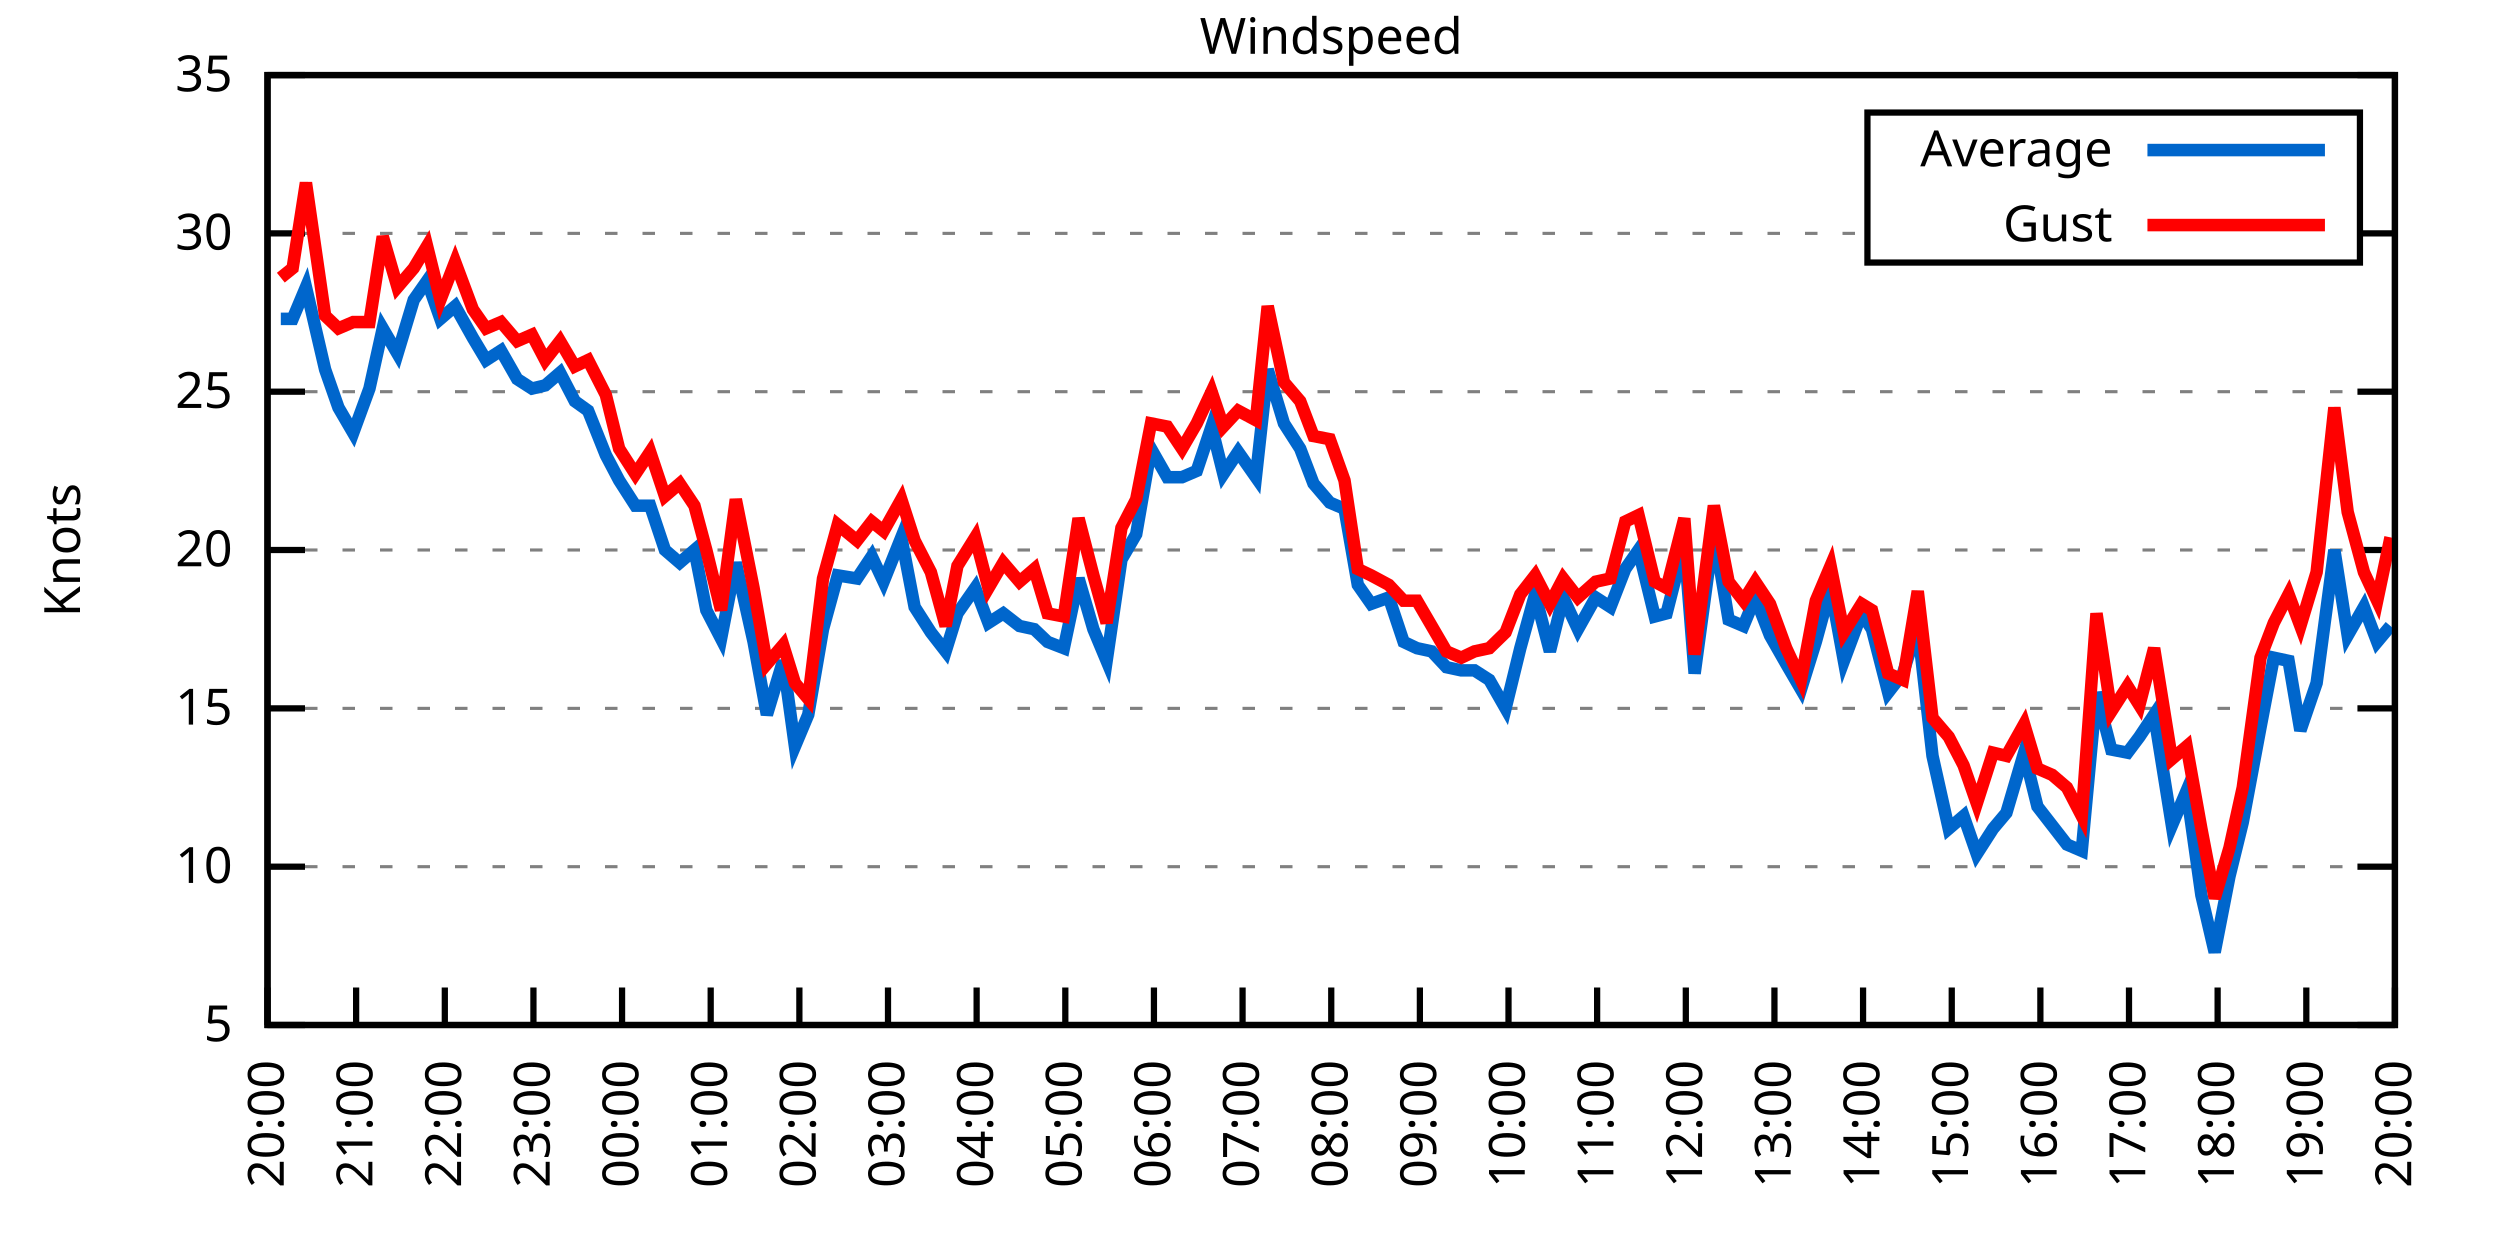
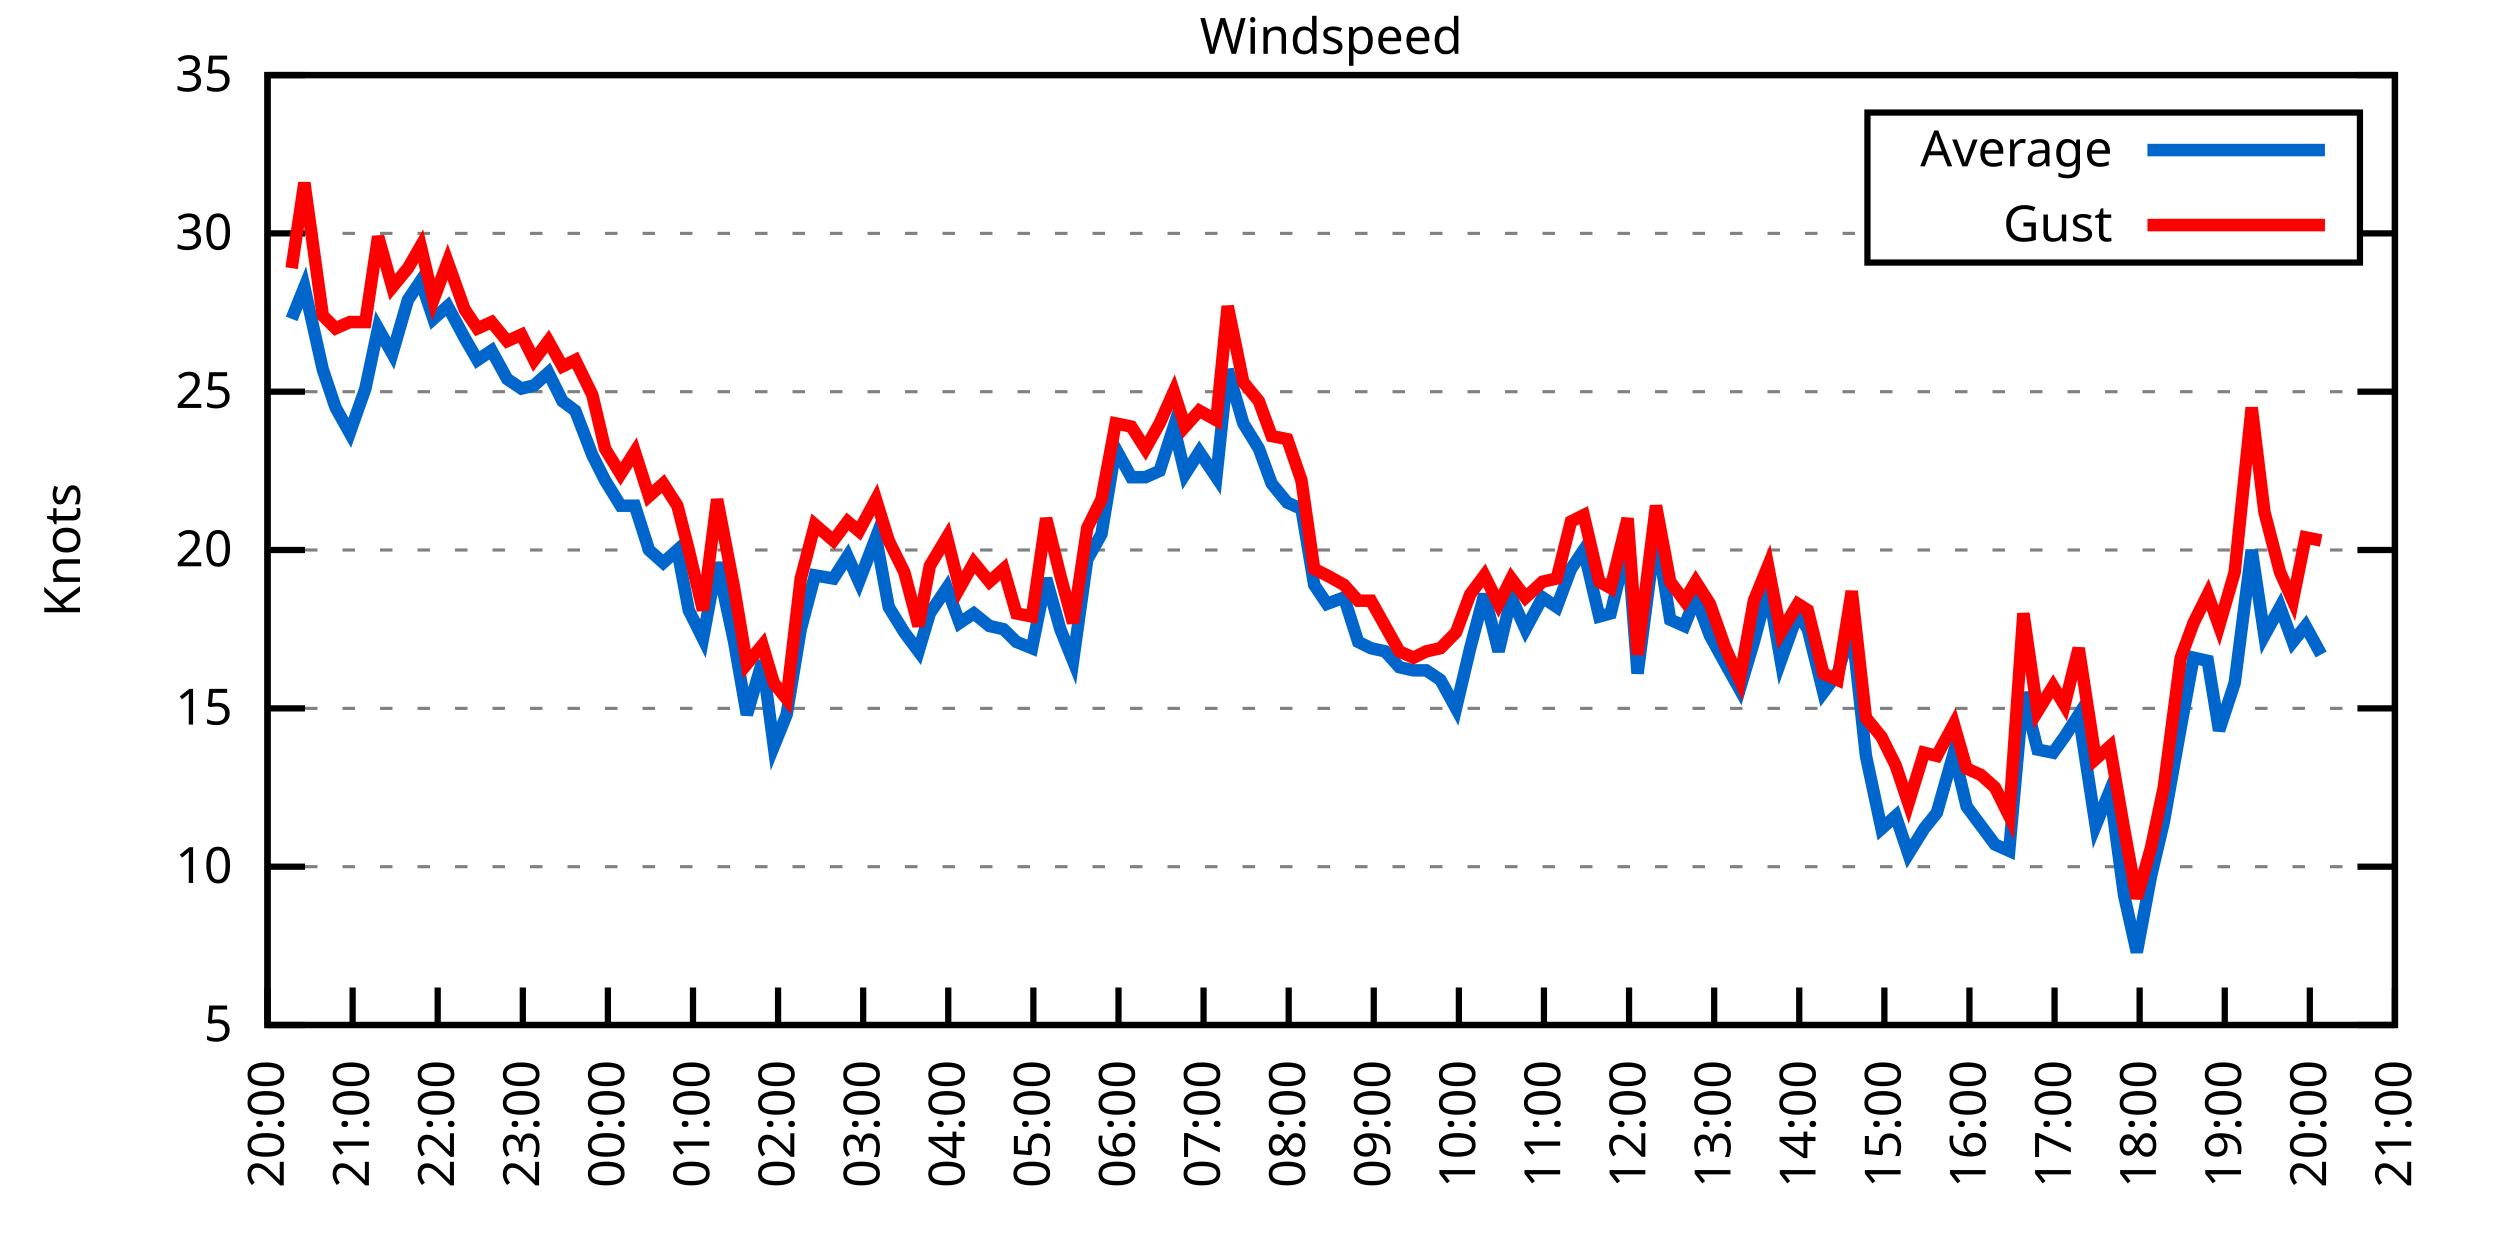
<svg xmlns="http://www.w3.org/2000/svg" xmlns:xlink="http://www.w3.org/1999/xlink" width="400" height="200" viewBox="0 0 400 200">
  <g id="gnuplot_canvas">
    <rect x="0" y="0" width="400" height="200" fill="none" />
    <defs>
      <circle id="gpDot" r="0.5" stroke-width="0.5" stroke="currentColor" />
      <path id="gpPt0" stroke-width="0.333" stroke="currentColor" d="M-1,0 h2 M0,-1 v2" />
      <path id="gpPt1" stroke-width="0.333" stroke="currentColor" d="M-1,-1 L1,1 M1,-1 L-1,1" />
      <path id="gpPt2" stroke-width="0.333" stroke="currentColor" d="M-1,0 L1,0 M0,-1 L0,1 M-1,-1 L1,1 M-1,1 L1,-1" />
      <rect id="gpPt3" stroke-width="0.333" stroke="currentColor" x="-1" y="-1" width="2" height="2" />
      <rect id="gpPt4" stroke-width="0.333" stroke="currentColor" fill="currentColor" x="-1" y="-1" width="2" height="2" />
      <circle id="gpPt5" stroke-width="0.333" stroke="currentColor" cx="0" cy="0" r="1" />
      <use xlink:href="#gpPt5" id="gpPt6" fill="currentColor" stroke="none" />
      <path id="gpPt7" stroke-width="0.333" stroke="currentColor" d="M0,-1.33 L-1.33,0.67 L1.33,0.67 z" />
      <use xlink:href="#gpPt7" id="gpPt8" fill="currentColor" stroke="none" />
      <use xlink:href="#gpPt7" id="gpPt9" stroke="currentColor" transform="rotate(180)" />
      <use xlink:href="#gpPt9" id="gpPt10" fill="currentColor" stroke="none" />
      <use xlink:href="#gpPt3" id="gpPt11" stroke="currentColor" transform="rotate(45)" />
      <use xlink:href="#gpPt11" id="gpPt12" fill="currentColor" stroke="none" />
      <path id="gpPt13" stroke-width="0.333" stroke="currentColor" d="M0,1.330 L1.265,0.411 L0.782,-1.067 L-0.782,-1.076 L-1.265,0.411 z" />
      <use xlink:href="#gpPt13" id="gpPt14" fill="currentColor" stroke="none" />
      <filter id="textbox" filterUnits="objectBoundingBox" x="0" y="0" height="1" width="1">
        <feFlood flood-color="white" flood-opacity="1" result="bgnd" />
        <feComposite in="SourceGraphic" in2="bgnd" operator="atop" />
      </filter>
      <filter id="greybox" filterUnits="objectBoundingBox" x="0" y="0" height="1" width="1">
        <feFlood flood-color="lightgrey" flood-opacity="1" result="grey" />
        <feComposite in="SourceGraphic" in2="grey" operator="atop" />
      </filter>
    </defs>
    <g fill="none" color="white" stroke="currentColor" stroke-width="1.00" stroke-linecap="butt" stroke-linejoin="miter">
</g>
    <g fill="none" color="black" stroke="currentColor" stroke-width="1.00" stroke-linecap="butt" stroke-linejoin="miter">
      <g stroke="none" shape-rendering="crispEdges">
        <polygon fill="rgb(255, 255, 255)" points="42.80,164.00 383.18,164.00 383.18,12.02 42.80,12.02 " />
      </g>
    </g>
    <g fill="none" color="black" stroke="currentColor" stroke-width="1.00" stroke-linecap="butt" stroke-linejoin="miter">
</g>
    <g fill="none" color="black" stroke="black" stroke-width="0.50" stroke-linecap="butt" stroke-linejoin="miter">
</g>
    <g fill="none" color="gray" stroke="currentColor" stroke-width="0.50" stroke-linecap="butt" stroke-linejoin="miter">
      <path stroke="gray" stroke-dasharray="2,4" class="gridline" d="M42.80,164.00 L383.19,164.00  " />
    </g>
    <g fill="none" color="gray" stroke="gray" stroke-width="1.00" stroke-linecap="butt" stroke-linejoin="miter">
</g>
    <g fill="none" color="black" stroke="currentColor" stroke-width="1.00" stroke-linecap="butt" stroke-linejoin="miter">
      <path stroke="black" d="M42.80,164.00 L48.80,164.00 M383.19,164.00 L377.19,164.00  " />
      <g transform="translate(37.20,166.60)" stroke="none" fill="black" font-family="Sans" font-size="8.00" text-anchor="end">
        <text>
          <tspan font-family="Sans"> 5</tspan>
        </text>
      </g>
    </g>
    <g fill="none" color="black" stroke="currentColor" stroke-width="1.00" stroke-linecap="butt" stroke-linejoin="miter">
</g>
    <g fill="none" color="black" stroke="black" stroke-width="0.50" stroke-linecap="butt" stroke-linejoin="miter">
</g>
    <g fill="none" color="gray" stroke="currentColor" stroke-width="0.50" stroke-linecap="butt" stroke-linejoin="miter">
      <path stroke="gray" stroke-dasharray="2,4" class="gridline" d="M42.80,138.67 L383.19,138.67  " />
    </g>
    <g fill="none" color="gray" stroke="gray" stroke-width="1.00" stroke-linecap="butt" stroke-linejoin="miter">
</g>
    <g fill="none" color="black" stroke="currentColor" stroke-width="1.00" stroke-linecap="butt" stroke-linejoin="miter">
      <path stroke="black" d="M42.80,138.67 L48.80,138.67 M383.19,138.67 L377.19,138.67  " />
      <g transform="translate(37.20,141.27)" stroke="none" fill="black" font-family="Sans" font-size="8.00" text-anchor="end">
        <text>
          <tspan font-family="Sans"> 10</tspan>
        </text>
      </g>
    </g>
    <g fill="none" color="black" stroke="currentColor" stroke-width="1.00" stroke-linecap="butt" stroke-linejoin="miter">
</g>
    <g fill="none" color="black" stroke="black" stroke-width="0.50" stroke-linecap="butt" stroke-linejoin="miter">
</g>
    <g fill="none" color="gray" stroke="currentColor" stroke-width="0.50" stroke-linecap="butt" stroke-linejoin="miter">
      <path stroke="gray" stroke-dasharray="2,4" class="gridline" d="M42.80,113.34 L383.19,113.34  " />
    </g>
    <g fill="none" color="gray" stroke="gray" stroke-width="1.00" stroke-linecap="butt" stroke-linejoin="miter">
</g>
    <g fill="none" color="black" stroke="currentColor" stroke-width="1.00" stroke-linecap="butt" stroke-linejoin="miter">
      <path stroke="black" d="M42.80,113.34 L48.80,113.34 M383.19,113.34 L377.19,113.34  " />
      <g transform="translate(37.20,115.94)" stroke="none" fill="black" font-family="Sans" font-size="8.00" text-anchor="end">
        <text>
          <tspan font-family="Sans"> 15</tspan>
        </text>
      </g>
    </g>
    <g fill="none" color="black" stroke="currentColor" stroke-width="1.00" stroke-linecap="butt" stroke-linejoin="miter">
</g>
    <g fill="none" color="black" stroke="black" stroke-width="0.50" stroke-linecap="butt" stroke-linejoin="miter">
</g>
    <g fill="none" color="gray" stroke="currentColor" stroke-width="0.50" stroke-linecap="butt" stroke-linejoin="miter">
      <path stroke="gray" stroke-dasharray="2,4" class="gridline" d="M42.80,88.00 L383.19,88.00  " />
    </g>
    <g fill="none" color="gray" stroke="gray" stroke-width="1.00" stroke-linecap="butt" stroke-linejoin="miter">
</g>
    <g fill="none" color="black" stroke="currentColor" stroke-width="1.00" stroke-linecap="butt" stroke-linejoin="miter">
      <path stroke="black" d="M42.80,88.00 L48.80,88.00 M383.19,88.00 L377.19,88.00  " />
      <g transform="translate(37.20,90.60)" stroke="none" fill="black" font-family="Sans" font-size="8.00" text-anchor="end">
        <text>
          <tspan font-family="Sans"> 20</tspan>
        </text>
      </g>
    </g>
    <g fill="none" color="black" stroke="currentColor" stroke-width="1.00" stroke-linecap="butt" stroke-linejoin="miter">
</g>
    <g fill="none" color="black" stroke="black" stroke-width="0.50" stroke-linecap="butt" stroke-linejoin="miter">
</g>
    <g fill="none" color="gray" stroke="currentColor" stroke-width="0.50" stroke-linecap="butt" stroke-linejoin="miter">
      <path stroke="gray" stroke-dasharray="2,4" class="gridline" d="M42.80,62.67 L383.19,62.67  " />
    </g>
    <g fill="none" color="gray" stroke="gray" stroke-width="1.00" stroke-linecap="butt" stroke-linejoin="miter">
</g>
    <g fill="none" color="black" stroke="currentColor" stroke-width="1.00" stroke-linecap="butt" stroke-linejoin="miter">
      <path stroke="black" d="M42.80,62.67 L48.80,62.67 M383.19,62.67 L377.19,62.67  " />
      <g transform="translate(37.20,65.27)" stroke="none" fill="black" font-family="Sans" font-size="8.00" text-anchor="end">
        <text>
          <tspan font-family="Sans"> 25</tspan>
        </text>
      </g>
    </g>
    <g fill="none" color="black" stroke="currentColor" stroke-width="1.00" stroke-linecap="butt" stroke-linejoin="miter">
</g>
    <g fill="none" color="black" stroke="black" stroke-width="0.50" stroke-linecap="butt" stroke-linejoin="miter">
</g>
    <g fill="none" color="gray" stroke="currentColor" stroke-width="0.50" stroke-linecap="butt" stroke-linejoin="miter">
      <path stroke="gray" stroke-dasharray="2,4" class="gridline" d="M42.80,37.34 L298.79,37.34 M377.59,37.34 L383.19,37.34  " />
    </g>
    <g fill="none" color="gray" stroke="gray" stroke-width="1.00" stroke-linecap="butt" stroke-linejoin="miter">
</g>
    <g fill="none" color="black" stroke="currentColor" stroke-width="1.00" stroke-linecap="butt" stroke-linejoin="miter">
      <path stroke="black" d="M42.80,37.34 L48.80,37.34 M383.19,37.34 L377.19,37.34  " />
      <g transform="translate(37.20,39.94)" stroke="none" fill="black" font-family="Sans" font-size="8.00" text-anchor="end">
        <text>
          <tspan font-family="Sans"> 30</tspan>
        </text>
      </g>
    </g>
    <g fill="none" color="black" stroke="currentColor" stroke-width="1.00" stroke-linecap="butt" stroke-linejoin="miter">
</g>
    <g fill="none" color="black" stroke="black" stroke-width="0.50" stroke-linecap="butt" stroke-linejoin="miter">
</g>
    <g fill="none" color="gray" stroke="currentColor" stroke-width="0.50" stroke-linecap="butt" stroke-linejoin="miter">
      <path stroke="gray" stroke-dasharray="2,4" class="gridline" d="M42.80,12.01 L383.19,12.01  " />
    </g>
    <g fill="none" color="gray" stroke="gray" stroke-width="1.00" stroke-linecap="butt" stroke-linejoin="miter">
</g>
    <g fill="none" color="black" stroke="currentColor" stroke-width="1.00" stroke-linecap="butt" stroke-linejoin="miter">
      <path stroke="black" d="M42.80,12.01 L48.80,12.01 M383.19,12.01 L377.19,12.01  " />
      <g transform="translate(37.20,14.61)" stroke="none" fill="black" font-family="Sans" font-size="8.00" text-anchor="end">
        <text>
          <tspan font-family="Sans"> 35</tspan>
        </text>
      </g>
    </g>
    <g fill="none" color="black" stroke="currentColor" stroke-width="1.00" stroke-linecap="butt" stroke-linejoin="miter">
      <path stroke="black" d="M42.80,164.00 L42.80,158.00  " />
      <g transform="translate(45.40,169.60) rotate(270.00)" stroke="none" fill="black" font-family="Sans" font-size="8.00" text-anchor="end">
        <text>
          <tspan font-family="Sans">20:00</tspan>
        </text>
      </g>
    </g>
    <g fill="none" color="black" stroke="currentColor" stroke-width="1.00" stroke-linecap="butt" stroke-linejoin="miter">
-       <path stroke="black" d="M56.98,164.00 L56.98,158.00  " />
-       <g transform="translate(59.58,169.60) rotate(270.00)" stroke="none" fill="black" font-family="Sans" font-size="8.00" text-anchor="end">
+       <path stroke="black" d="M56.42,164.00 L56.42,158.00  " />
+       <g transform="translate(59.02,169.60) rotate(270.00)" stroke="none" fill="black" font-family="Sans" font-size="8.00" text-anchor="end">
        <text>
          <tspan font-family="Sans">21:00</tspan>
        </text>
      </g>
    </g>
    <g fill="none" color="black" stroke="currentColor" stroke-width="1.00" stroke-linecap="butt" stroke-linejoin="miter">
-       <path stroke="black" d="M71.17,164.00 L71.17,158.00  " />
-       <g transform="translate(73.77,169.60) rotate(270.00)" stroke="none" fill="black" font-family="Sans" font-size="8.00" text-anchor="end">
+       <path stroke="black" d="M70.03,164.00 L70.03,158.00  " />
+       <g transform="translate(72.63,169.60) rotate(270.00)" stroke="none" fill="black" font-family="Sans" font-size="8.00" text-anchor="end">
        <text>
          <tspan font-family="Sans">22:00</tspan>
        </text>
      </g>
    </g>
    <g fill="none" color="black" stroke="currentColor" stroke-width="1.00" stroke-linecap="butt" stroke-linejoin="miter">
-       <path stroke="black" d="M85.35,164.00 L85.35,158.00  " />
-       <g transform="translate(87.95,169.60) rotate(270.00)" stroke="none" fill="black" font-family="Sans" font-size="8.00" text-anchor="end">
+       <path stroke="black" d="M83.65,164.00 L83.65,158.00  " />
+       <g transform="translate(86.25,169.60) rotate(270.00)" stroke="none" fill="black" font-family="Sans" font-size="8.00" text-anchor="end">
        <text>
          <tspan font-family="Sans">23:00</tspan>
        </text>
      </g>
    </g>
    <g fill="none" color="black" stroke="currentColor" stroke-width="1.00" stroke-linecap="butt" stroke-linejoin="miter">
-       <path stroke="black" d="M99.53,164.00 L99.53,158.00  " />
-       <g transform="translate(102.13,169.60) rotate(270.00)" stroke="none" fill="black" font-family="Sans" font-size="8.00" text-anchor="end">
+       <path stroke="black" d="M97.26,164.00 L97.26,158.00  " />
+       <g transform="translate(99.86,169.60) rotate(270.00)" stroke="none" fill="black" font-family="Sans" font-size="8.00" text-anchor="end">
        <text>
          <tspan font-family="Sans">00:00</tspan>
        </text>
      </g>
    </g>
    <g fill="none" color="black" stroke="currentColor" stroke-width="1.00" stroke-linecap="butt" stroke-linejoin="miter">
-       <path stroke="black" d="M113.71,164.00 L113.71,158.00  " />
-       <g transform="translate(116.31,169.60) rotate(270.00)" stroke="none" fill="black" font-family="Sans" font-size="8.00" text-anchor="end">
+       <path stroke="black" d="M110.88,164.00 L110.88,158.00  " />
+       <g transform="translate(113.48,169.60) rotate(270.00)" stroke="none" fill="black" font-family="Sans" font-size="8.00" text-anchor="end">
        <text>
          <tspan font-family="Sans">01:00</tspan>
        </text>
      </g>
    </g>
    <g fill="none" color="black" stroke="currentColor" stroke-width="1.00" stroke-linecap="butt" stroke-linejoin="miter">
-       <path stroke="black" d="M127.90,164.00 L127.90,158.00  " />
-       <g transform="translate(130.50,169.60) rotate(270.00)" stroke="none" fill="black" font-family="Sans" font-size="8.00" text-anchor="end">
+       <path stroke="black" d="M124.49,164.00 L124.49,158.00  " />
+       <g transform="translate(127.09,169.60) rotate(270.00)" stroke="none" fill="black" font-family="Sans" font-size="8.00" text-anchor="end">
        <text>
          <tspan font-family="Sans">02:00</tspan>
        </text>
      </g>
    </g>
    <g fill="none" color="black" stroke="currentColor" stroke-width="1.00" stroke-linecap="butt" stroke-linejoin="miter">
-       <path stroke="black" d="M142.08,164.00 L142.08,158.00  " />
-       <g transform="translate(144.68,169.60) rotate(270.00)" stroke="none" fill="black" font-family="Sans" font-size="8.00" text-anchor="end">
+       <path stroke="black" d="M138.11,164.00 L138.11,158.00  " />
+       <g transform="translate(140.71,169.60) rotate(270.00)" stroke="none" fill="black" font-family="Sans" font-size="8.00" text-anchor="end">
        <text>
          <tspan font-family="Sans">03:00</tspan>
        </text>
      </g>
    </g>
    <g fill="none" color="black" stroke="currentColor" stroke-width="1.00" stroke-linecap="butt" stroke-linejoin="miter">
-       <path stroke="black" d="M156.26,164.00 L156.26,158.00  " />
-       <g transform="translate(158.86,169.60) rotate(270.00)" stroke="none" fill="black" font-family="Sans" font-size="8.00" text-anchor="end">
+       <path stroke="black" d="M151.72,164.00 L151.72,158.00  " />
+       <g transform="translate(154.32,169.60) rotate(270.00)" stroke="none" fill="black" font-family="Sans" font-size="8.00" text-anchor="end">
        <text>
          <tspan font-family="Sans">04:00</tspan>
        </text>
      </g>
    </g>
    <g fill="none" color="black" stroke="currentColor" stroke-width="1.00" stroke-linecap="butt" stroke-linejoin="miter">
-       <path stroke="black" d="M170.45,164.00 L170.45,158.00  " />
-       <g transform="translate(173.05,169.60) rotate(270.00)" stroke="none" fill="black" font-family="Sans" font-size="8.00" text-anchor="end">
+       <path stroke="black" d="M165.34,164.00 L165.34,158.00  " />
+       <g transform="translate(167.94,169.60) rotate(270.00)" stroke="none" fill="black" font-family="Sans" font-size="8.00" text-anchor="end">
        <text>
          <tspan font-family="Sans">05:00</tspan>
        </text>
      </g>
    </g>
    <g fill="none" color="black" stroke="currentColor" stroke-width="1.00" stroke-linecap="butt" stroke-linejoin="miter">
-       <path stroke="black" d="M184.63,164.00 L184.63,158.00  " />
-       <g transform="translate(187.23,169.60) rotate(270.00)" stroke="none" fill="black" font-family="Sans" font-size="8.00" text-anchor="end">
+       <path stroke="black" d="M178.96,164.00 L178.96,158.00  " />
+       <g transform="translate(181.56,169.60) rotate(270.00)" stroke="none" fill="black" font-family="Sans" font-size="8.00" text-anchor="end">
        <text>
          <tspan font-family="Sans">06:00</tspan>
        </text>
      </g>
    </g>
    <g fill="none" color="black" stroke="currentColor" stroke-width="1.00" stroke-linecap="butt" stroke-linejoin="miter">
-       <path stroke="black" d="M198.81,164.00 L198.81,158.00  " />
-       <g transform="translate(201.41,169.60) rotate(270.00)" stroke="none" fill="black" font-family="Sans" font-size="8.00" text-anchor="end">
+       <path stroke="black" d="M192.57,164.00 L192.57,158.00  " />
+       <g transform="translate(195.17,169.60) rotate(270.00)" stroke="none" fill="black" font-family="Sans" font-size="8.00" text-anchor="end">
        <text>
          <tspan font-family="Sans">07:00</tspan>
        </text>
      </g>
    </g>
    <g fill="none" color="black" stroke="currentColor" stroke-width="1.00" stroke-linecap="butt" stroke-linejoin="miter">
-       <path stroke="black" d="M213.00,164.00 L213.00,158.00  " />
-       <g transform="translate(215.60,169.60) rotate(270.00)" stroke="none" fill="black" font-family="Sans" font-size="8.00" text-anchor="end">
+       <path stroke="black" d="M206.19,164.00 L206.19,158.00  " />
+       <g transform="translate(208.79,169.60) rotate(270.00)" stroke="none" fill="black" font-family="Sans" font-size="8.00" text-anchor="end">
        <text>
          <tspan font-family="Sans">08:00</tspan>
        </text>
      </g>
    </g>
    <g fill="none" color="black" stroke="currentColor" stroke-width="1.00" stroke-linecap="butt" stroke-linejoin="miter">
-       <path stroke="black" d="M227.18,164.00 L227.18,158.00  " />
-       <g transform="translate(229.78,169.60) rotate(270.00)" stroke="none" fill="black" font-family="Sans" font-size="8.00" text-anchor="end">
+       <path stroke="black" d="M219.80,164.00 L219.80,158.00  " />
+       <g transform="translate(222.40,169.60) rotate(270.00)" stroke="none" fill="black" font-family="Sans" font-size="8.00" text-anchor="end">
        <text>
          <tspan font-family="Sans">09:00</tspan>
        </text>
      </g>
    </g>
    <g fill="none" color="black" stroke="currentColor" stroke-width="1.00" stroke-linecap="butt" stroke-linejoin="miter">
-       <path stroke="black" d="M241.36,164.00 L241.36,158.00  " />
-       <g transform="translate(243.96,169.60) rotate(270.00)" stroke="none" fill="black" font-family="Sans" font-size="8.00" text-anchor="end">
+       <path stroke="black" d="M233.42,164.00 L233.42,158.00  " />
+       <g transform="translate(236.02,169.60) rotate(270.00)" stroke="none" fill="black" font-family="Sans" font-size="8.00" text-anchor="end">
        <text>
          <tspan font-family="Sans">10:00</tspan>
        </text>
      </g>
    </g>
    <g fill="none" color="black" stroke="currentColor" stroke-width="1.00" stroke-linecap="butt" stroke-linejoin="miter">
-       <path stroke="black" d="M255.54,164.00 L255.54,158.00  " />
-       <g transform="translate(258.14,169.60) rotate(270.00)" stroke="none" fill="black" font-family="Sans" font-size="8.00" text-anchor="end">
+       <path stroke="black" d="M247.03,164.00 L247.03,158.00  " />
+       <g transform="translate(249.63,169.60) rotate(270.00)" stroke="none" fill="black" font-family="Sans" font-size="8.00" text-anchor="end">
        <text>
          <tspan font-family="Sans">11:00</tspan>
        </text>
      </g>
    </g>
    <g fill="none" color="black" stroke="currentColor" stroke-width="1.00" stroke-linecap="butt" stroke-linejoin="miter">
-       <path stroke="black" d="M269.73,164.00 L269.73,158.00  " />
-       <g transform="translate(272.33,169.60) rotate(270.00)" stroke="none" fill="black" font-family="Sans" font-size="8.00" text-anchor="end">
+       <path stroke="black" d="M260.65,164.00 L260.65,158.00  " />
+       <g transform="translate(263.25,169.60) rotate(270.00)" stroke="none" fill="black" font-family="Sans" font-size="8.00" text-anchor="end">
        <text>
          <tspan font-family="Sans">12:00</tspan>
        </text>
      </g>
    </g>
    <g fill="none" color="black" stroke="currentColor" stroke-width="1.00" stroke-linecap="butt" stroke-linejoin="miter">
-       <path stroke="black" d="M283.91,164.00 L283.91,158.00  " />
-       <g transform="translate(286.51,169.60) rotate(270.00)" stroke="none" fill="black" font-family="Sans" font-size="8.00" text-anchor="end">
+       <path stroke="black" d="M274.27,164.00 L274.27,158.00  " />
+       <g transform="translate(276.87,169.60) rotate(270.00)" stroke="none" fill="black" font-family="Sans" font-size="8.00" text-anchor="end">
        <text>
          <tspan font-family="Sans">13:00</tspan>
        </text>
      </g>
    </g>
    <g fill="none" color="black" stroke="currentColor" stroke-width="1.00" stroke-linecap="butt" stroke-linejoin="miter">
-       <path stroke="black" d="M298.09,164.00 L298.09,158.00  " />
-       <g transform="translate(300.69,169.60) rotate(270.00)" stroke="none" fill="black" font-family="Sans" font-size="8.00" text-anchor="end">
+       <path stroke="black" d="M287.88,164.00 L287.88,158.00  " />
+       <g transform="translate(290.48,169.60) rotate(270.00)" stroke="none" fill="black" font-family="Sans" font-size="8.00" text-anchor="end">
        <text>
          <tspan font-family="Sans">14:00</tspan>
        </text>
      </g>
    </g>
    <g fill="none" color="black" stroke="currentColor" stroke-width="1.00" stroke-linecap="butt" stroke-linejoin="miter">
-       <path stroke="black" d="M312.28,164.00 L312.28,158.00  " />
-       <g transform="translate(314.88,169.60) rotate(270.00)" stroke="none" fill="black" font-family="Sans" font-size="8.00" text-anchor="end">
+       <path stroke="black" d="M301.50,164.00 L301.50,158.00  " />
+       <g transform="translate(304.10,169.60) rotate(270.00)" stroke="none" fill="black" font-family="Sans" font-size="8.00" text-anchor="end">
        <text>
          <tspan font-family="Sans">15:00</tspan>
        </text>
      </g>
    </g>
    <g fill="none" color="black" stroke="currentColor" stroke-width="1.00" stroke-linecap="butt" stroke-linejoin="miter">
-       <path stroke="black" d="M326.46,164.00 L326.46,158.00  " />
-       <g transform="translate(329.06,169.60) rotate(270.00)" stroke="none" fill="black" font-family="Sans" font-size="8.00" text-anchor="end">
+       <path stroke="black" d="M315.11,164.00 L315.11,158.00  " />
+       <g transform="translate(317.71,169.60) rotate(270.00)" stroke="none" fill="black" font-family="Sans" font-size="8.00" text-anchor="end">
        <text>
          <tspan font-family="Sans">16:00</tspan>
        </text>
      </g>
    </g>
    <g fill="none" color="black" stroke="currentColor" stroke-width="1.00" stroke-linecap="butt" stroke-linejoin="miter">
-       <path stroke="black" d="M340.64,164.00 L340.64,158.00  " />
-       <g transform="translate(343.24,169.60) rotate(270.00)" stroke="none" fill="black" font-family="Sans" font-size="8.00" text-anchor="end">
+       <path stroke="black" d="M328.73,164.00 L328.73,158.00  " />
+       <g transform="translate(331.33,169.60) rotate(270.00)" stroke="none" fill="black" font-family="Sans" font-size="8.00" text-anchor="end">
        <text>
          <tspan font-family="Sans">17:00</tspan>
        </text>
      </g>
    </g>
    <g fill="none" color="black" stroke="currentColor" stroke-width="1.00" stroke-linecap="butt" stroke-linejoin="miter">
-       <path stroke="black" d="M354.82,164.00 L354.82,158.00  " />
-       <g transform="translate(357.42,169.60) rotate(270.00)" stroke="none" fill="black" font-family="Sans" font-size="8.00" text-anchor="end">
+       <path stroke="black" d="M342.34,164.00 L342.34,158.00  " />
+       <g transform="translate(344.94,169.60) rotate(270.00)" stroke="none" fill="black" font-family="Sans" font-size="8.00" text-anchor="end">
        <text>
          <tspan font-family="Sans">18:00</tspan>
        </text>
      </g>
    </g>
    <g fill="none" color="black" stroke="currentColor" stroke-width="1.00" stroke-linecap="butt" stroke-linejoin="miter">
-       <path stroke="black" d="M369.01,164.00 L369.01,158.00  " />
-       <g transform="translate(371.61,169.60) rotate(270.00)" stroke="none" fill="black" font-family="Sans" font-size="8.00" text-anchor="end">
+       <path stroke="black" d="M355.96,164.00 L355.96,158.00  " />
+       <g transform="translate(358.56,169.60) rotate(270.00)" stroke="none" fill="black" font-family="Sans" font-size="8.00" text-anchor="end">
        <text>
          <tspan font-family="Sans">19:00</tspan>
+         </text>
+       </g>
+     </g>
+     <g fill="none" color="black" stroke="currentColor" stroke-width="1.00" stroke-linecap="butt" stroke-linejoin="miter">
+       <path stroke="black" d="M369.57,164.00 L369.57,158.00  " />
+       <g transform="translate(372.17,169.60) rotate(270.00)" stroke="none" fill="black" font-family="Sans" font-size="8.00" text-anchor="end">
+         <text>
+           <tspan font-family="Sans">20:00</tspan>
        </text>
      </g>
    </g>
    <g fill="none" color="black" stroke="currentColor" stroke-width="1.00" stroke-linecap="butt" stroke-linejoin="miter">
      <path stroke="black" d="M383.19,164.00 L383.19,158.00  " />
      <g transform="translate(385.79,169.60) rotate(270.00)" stroke="none" fill="black" font-family="Sans" font-size="8.00" text-anchor="end">
        <text>
-           <tspan font-family="Sans">20:00</tspan>
+           <tspan font-family="Sans">21:00</tspan>
        </text>
      </g>
    </g>
    <g fill="none" color="black" stroke="currentColor" stroke-width="1.00" stroke-linecap="butt" stroke-linejoin="miter">
</g>
    <g fill="none" color="black" stroke="currentColor" stroke-width="1.00" stroke-linecap="butt" stroke-linejoin="miter">
      <path stroke="black" d="M42.80,12.01 L42.80,164.00 L383.19,164.00 L383.19,12.01 L42.80,12.01 Z  " />
    </g>
    <g fill="none" color="black" stroke="currentColor" stroke-width="1.00" stroke-linecap="butt" stroke-linejoin="miter">
</g>
    <g fill="none" color="black" stroke="currentColor" stroke-width="1.00" stroke-linecap="butt" stroke-linejoin="miter">
      <path stroke="black" d="M298.79,42.01 L298.79,18.01 L377.59,18.01 L377.59,42.01 L298.79,42.01 Z  " />
    </g>
    <g id="Windspeed_plot_1">
      <g fill="none" color="white" stroke="black" stroke-width="2.00" stroke-linecap="butt" stroke-linejoin="miter">
</g>
      <g fill="none" color="black" stroke="currentColor" stroke-width="2.00" stroke-linecap="butt" stroke-linejoin="miter">
        <g transform="translate(337.99,26.61)" stroke="none" fill="black" font-family="Sans" font-size="8.00" text-anchor="end">
          <text>
            <tspan font-family="Sans">Average</tspan>
          </text>
        </g>
      </g>
      <g fill="none" color="black" stroke="currentColor" stroke-width="2.00" stroke-linecap="butt" stroke-linejoin="miter">
-         <path stroke="rgb(  0, 102, 204)" d="M343.59,24.01 L371.99,24.01 M44.93,51.02 L46.82,51.02 L48.95,45.95 L52.02,59.13 L54.15,65.21 L56.51,69.26   L59.11,62.17 L61.24,52.54 L63.60,56.59 L66.20,47.98 L68.33,44.94 L70.46,51.02 L72.82,48.99 L75.66,54.06   L77.78,57.61 L80.15,56.09 L82.75,60.65 L85.11,62.17 L87.24,61.66 L89.60,59.63 L91.97,64.19 L94.09,65.71   L96.93,72.81 L99.06,76.86 L101.66,80.91 L104.02,80.91 L106.39,88.00 L108.75,90.03 L111.11,88.00 L113.01,97.63   L115.37,102.19 L117.73,90.03 L120.57,102.70 L122.70,114.35 L125.30,105.74 L127.19,119.42 L129.32,114.35 L131.68,100.67   L134.04,92.06 L137.12,92.56 L139.48,89.02 L141.37,93.07 L144.21,85.98 L146.34,97.12 L148.94,101.18 L151.30,104.22   L153.19,98.14 L156.03,94.08 L158.15,99.66 L160.52,98.14 L163.12,100.16 L165.48,100.67 L167.61,102.70 L170.21,103.71   L172.57,92.56 L174.94,100.67 L177.06,105.74 L179.43,89.52 L181.79,85.47 L184.16,71.79 L186.76,76.35 L189.12,76.35   L191.48,75.34 L193.85,68.25 L195.74,75.85 L198.10,72.30 L200.94,76.35 L202.83,59.13 L205.43,67.74 L208.03,71.79   L210.16,77.37 L212.76,80.41 L215.12,81.42 L217.25,93.58 L219.38,96.62 L222.21,95.60 L224.58,102.70 L226.71,103.71   L229.07,104.22 L231.43,106.75 L233.80,107.26 L235.92,107.26 L238.29,108.78 L240.89,113.34 L243.25,103.71 L245.62,95.10   L247.98,104.22 L250.11,95.60 L252.47,100.67 L255.31,95.60 L257.67,97.12 L260.04,91.04 L262.16,88.00 L264.76,98.64   L266.65,98.14 L269.49,86.99 L271.14,107.76 L274.22,84.97 L276.58,99.15 L278.95,100.16 L280.84,95.60 L283.20,101.68   L285.80,106.24 L288.16,110.30 L290.53,102.70 L292.89,94.08 L295.02,105.74 L297.86,98.14 L299.51,100.67 L302.11,110.80   L304.47,107.76 L306.84,100.16 L309.20,120.94 L311.80,132.59 L314.17,130.56 L316.29,136.64 L318.89,132.59 L321.02,130.06   L323.86,120.43 L325.99,129.04 L328.35,132.08 L330.71,135.12 L333.08,136.14 L335.44,110.80 L337.80,119.92 L340.40,120.43   L342.30,117.90 L344.66,114.35 L347.50,132.08 L349.86,126.51 L352.22,143.23 L354.35,152.35 L356.72,140.19 L358.84,131.58   L361.68,116.38 L363.81,105.23 L366.17,105.74 L368.06,116.88 L370.66,109.28 L373.50,88.00 L375.63,101.68 L378.23,97.12   L380.35,102.70 L382.48,100.16  " />
+         <path stroke="rgb(  0, 102, 204)" d="M343.59,24.01 L371.99,24.01 M46.66,51.02 L48.70,45.95 L51.65,59.13 L53.69,65.21 L55.96,69.26 L58.46,62.17   L60.50,52.54 L62.77,56.59 L65.27,47.98 L67.31,44.94 L69.35,51.02 L71.62,48.99 L74.34,54.06 L76.39,57.61   L78.65,56.09 L81.15,60.65 L83.42,62.17 L85.46,61.66 L87.73,59.63 L90.00,64.19 L92.04,65.71 L94.77,72.81   L96.81,76.86 L99.30,80.91 L101.57,80.91 L103.84,88.00 L106.11,90.03 L108.38,88.00 L110.20,97.63 L112.47,102.19   L114.74,90.03 L117.46,102.70 L119.50,114.35 L122.00,105.74 L123.81,119.42 L125.86,114.35 L128.12,100.67 L130.39,92.06   L133.34,92.56 L135.61,89.02 L137.43,93.07 L140.15,85.98 L142.19,97.12 L144.69,101.18 L146.96,104.22 L148.77,98.14   L151.50,94.08 L153.54,99.66 L155.81,98.14 L158.31,100.16 L160.57,100.67 L162.62,102.70 L165.11,103.71 L167.38,92.56   L169.65,100.67 L171.69,105.74 L173.96,89.52 L176.23,85.47 L178.50,71.79 L181.00,76.35 L183.27,76.35 L185.54,75.34   L187.81,68.25 L189.62,75.85 L191.89,72.30 L194.61,76.35 L196.43,59.13 L198.93,67.74 L201.42,71.79 L203.46,77.37   L205.96,80.41 L208.23,81.42 L210.27,93.58 L212.31,96.62 L215.04,95.60 L217.31,102.70 L219.35,103.71 L221.62,104.22   L223.89,106.75 L226.16,107.26 L228.20,107.26 L230.47,108.78 L232.96,113.34 L235.23,103.71 L237.50,95.10 L239.77,104.22   L241.81,95.60 L244.08,100.67 L246.81,95.60 L249.08,97.12 L251.35,91.04 L253.39,88.00 L255.88,98.64 L257.70,98.14   L260.42,86.99 L262.01,107.76 L264.96,84.97 L267.23,99.15 L269.50,100.16 L271.32,95.60 L273.58,101.68 L276.08,106.24   L278.35,110.30 L280.62,102.70 L282.89,94.08 L284.93,105.74 L287.65,98.14 L289.24,100.67 L291.74,110.80 L294.01,107.76   L296.28,100.16 L298.55,120.94 L301.04,132.59 L303.31,130.56 L305.35,136.64 L307.85,132.59 L309.89,130.06 L312.62,120.43   L314.66,129.04 L316.93,132.08 L319.20,135.12 L321.47,136.14 L323.74,110.80 L326.00,119.92 L328.50,120.43 L330.32,117.90   L332.59,114.35 L335.31,132.08 L337.58,126.51 L339.85,143.23 L341.89,152.35 L344.16,140.19 L346.20,131.58 L348.92,116.38   L350.97,105.23 L353.24,105.74 L355.05,116.88 L357.55,109.28 L360.27,88.00 L362.31,101.68 L364.81,97.12 L366.85,102.70   L368.89,100.16 L371.39,104.72  " />
      </g>
    </g>
    <g id="Windspeed_plot_2">
      <g fill="none" color="black" stroke="currentColor" stroke-width="2.00" stroke-linecap="butt" stroke-linejoin="miter">
        <g transform="translate(337.99,38.61)" stroke="none" fill="black" font-family="Sans" font-size="8.00" text-anchor="end">
          <text>
            <tspan font-family="Sans">Gust</tspan>
          </text>
        </g>
      </g>
      <g fill="none" color="black" stroke="currentColor" stroke-width="2.00" stroke-linecap="butt" stroke-linejoin="miter">
-         <path stroke="rgb(255,   0,   0)" d="M343.59,36.01 L371.99,36.01 M44.93,44.43 L46.82,42.91 L48.95,29.24 L52.02,50.51 L54.15,52.54 L56.51,51.53   L59.11,51.53 L61.24,37.85 L63.60,45.95 L66.20,42.91 L68.33,39.37 L70.46,47.98 L72.82,41.90 L75.66,49.50   L77.78,52.54 L80.15,51.53 L82.75,54.57 L85.11,53.55 L87.24,57.61 L89.60,54.57 L91.97,58.62 L94.09,57.61   L96.93,63.18 L99.06,71.79 L101.66,75.85 L104.02,72.30 L106.39,79.39 L108.75,77.37 L111.11,80.91 L113.01,88.00   L115.37,97.63 L117.73,79.90 L120.57,94.08 L122.70,106.24 L125.30,103.20 L127.19,109.28 L129.32,111.82 L131.68,92.56   L134.04,83.95 L137.12,86.49 L139.48,83.45 L141.37,84.97 L144.21,79.90 L146.34,86.49 L148.94,91.55 L151.30,100.16   L153.19,90.54 L156.03,85.98 L158.15,94.08 L160.52,90.03 L163.12,93.07 L165.48,91.04 L167.61,98.14 L170.21,98.64   L172.57,82.94 L174.94,92.06 L177.06,99.66 L179.43,84.46 L181.79,79.90 L184.16,67.74 L186.76,68.25 L189.12,71.79   L191.48,67.74 L193.85,62.67 L195.74,68.25 L198.10,65.71 L200.94,67.23 L202.83,48.99 L205.43,61.15 L208.03,64.19   L210.16,69.77 L212.76,70.27 L215.12,76.86 L217.25,91.04 L219.38,92.06 L222.21,93.58 L224.58,96.11 L226.71,96.11   L229.07,100.16 L231.43,104.22 L233.80,105.23 L235.92,104.22 L238.29,103.71 L240.89,101.18 L243.25,95.10 L245.62,92.06   L247.98,96.62 L250.11,92.56 L252.47,95.60 L255.31,93.07 L257.67,92.56 L260.04,83.45 L262.16,82.43 L264.76,93.07   L266.65,94.08 L269.49,82.94 L271.14,104.72 L274.22,80.91 L276.58,93.07 L278.95,96.11 L280.84,93.07 L283.20,96.62   L285.80,103.71 L288.16,108.78 L290.53,96.11 L292.89,90.54 L295.02,101.18 L297.86,96.62 L299.51,97.63 L302.11,107.76   L304.47,108.78 L306.84,94.59 L309.20,114.86 L311.80,117.90 L314.17,122.46 L316.29,128.54 L318.89,120.43 L321.02,120.94   L323.86,115.87 L325.99,122.96 L328.35,123.98 L330.71,126.00 L333.08,130.56 L335.44,98.14 L337.80,113.84 L340.40,109.79   L342.30,112.83 L344.66,103.71 L347.50,121.44 L349.86,119.42 L352.22,132.59 L354.35,143.73 L356.72,135.63 L358.84,126.00   L361.68,105.23 L363.81,99.66 L366.17,95.10 L368.06,100.16 L370.66,91.55 L373.50,65.21 L375.63,81.93 L378.23,91.55   L380.35,96.11 L382.48,85.98  " />
+         <path stroke="rgb(255,   0,   0)" d="M343.59,36.01 L371.99,36.01 M46.66,42.91 L48.70,29.24 L51.65,50.51 L53.69,52.54 L55.96,51.53 L58.46,51.53   L60.50,37.85 L62.77,45.95 L65.27,42.91 L67.31,39.37 L69.35,47.98 L71.62,41.90 L74.34,49.50 L76.39,52.54   L78.65,51.53 L81.15,54.57 L83.42,53.55 L85.46,57.61 L87.73,54.57 L90.00,58.62 L92.04,57.61 L94.77,63.18   L96.81,71.79 L99.30,75.85 L101.57,72.30 L103.84,79.39 L106.11,77.37 L108.38,80.91 L110.20,88.00 L112.47,97.63   L114.74,79.90 L117.46,94.08 L119.50,106.24 L122.00,103.20 L123.81,109.28 L125.86,111.82 L128.12,92.56 L130.39,83.95   L133.34,86.49 L135.61,83.45 L137.43,84.97 L140.15,79.90 L142.19,86.49 L144.69,91.55 L146.96,100.16 L148.77,90.54   L151.50,85.98 L153.54,94.08 L155.81,90.03 L158.31,93.07 L160.57,91.04 L162.62,98.14 L165.11,98.64 L167.38,82.94   L169.65,92.06 L171.69,99.66 L173.96,84.46 L176.23,79.90 L178.50,67.74 L181.00,68.25 L183.27,71.79 L185.54,67.74   L187.81,62.67 L189.62,68.25 L191.89,65.71 L194.61,67.23 L196.43,48.99 L198.93,61.15 L201.42,64.19 L203.46,69.77   L205.96,70.27 L208.23,76.86 L210.27,91.04 L212.31,92.06 L215.04,93.58 L217.31,96.11 L219.35,96.11 L221.62,100.16   L223.89,104.22 L226.16,105.23 L228.20,104.22 L230.47,103.71 L232.96,101.18 L235.23,95.10 L237.50,92.06 L239.77,96.62   L241.81,92.56 L244.08,95.60 L246.81,93.07 L249.08,92.56 L251.35,83.45 L253.39,82.43 L255.88,93.07 L257.70,94.08   L260.42,82.94 L262.01,104.72 L264.96,80.91 L267.23,93.07 L269.50,96.11 L271.32,93.07 L273.58,96.62 L276.08,103.71   L278.35,108.78 L280.62,96.11 L282.89,90.54 L284.93,101.18 L287.65,96.62 L289.24,97.63 L291.74,107.76 L294.01,108.78   L296.28,94.59 L298.55,114.86 L301.04,117.90 L303.31,122.46 L305.35,128.54 L307.85,120.43 L309.89,120.94 L312.62,115.87   L314.66,122.96 L316.93,123.98 L319.20,126.00 L321.47,130.56 L323.74,98.14 L326.00,113.84 L328.50,109.79 L330.32,112.83   L332.59,103.71 L335.31,121.44 L337.58,119.42 L339.85,132.59 L341.89,143.73 L344.16,135.63 L346.20,126.00 L348.92,105.23   L350.97,99.66 L353.24,95.10 L355.05,100.16 L357.55,91.55 L360.27,65.21 L362.31,81.93 L364.81,91.55 L366.85,96.11   L368.89,85.98 L371.39,86.49  " />
      </g>
    </g>
    <g fill="none" color="black" stroke="currentColor" stroke-width="2.00" stroke-linecap="butt" stroke-linejoin="miter">
</g>
    <g fill="none" color="black" stroke="black" stroke-width="1.00" stroke-linecap="butt" stroke-linejoin="miter">
</g>
    <g fill="none" color="black" stroke="currentColor" stroke-width="1.00" stroke-linecap="butt" stroke-linejoin="miter">
      <path stroke="black" d="M42.80,12.01 L42.80,164.00 L383.19,164.00 L383.19,12.01 L42.80,12.01 Z  " />
      <g transform="translate(12.80,88.01) rotate(270.00)" stroke="none" fill="black" font-family="Sans" font-size="8.00" text-anchor="middle">
        <text>
          <tspan font-family="Sans">Knots</tspan>
        </text>
      </g>
    </g>
    <g fill="none" color="black" stroke="currentColor" stroke-width="1.00" stroke-linecap="butt" stroke-linejoin="miter">
</g>
    <g fill="none" color="black" stroke="currentColor" stroke-width="1.00" stroke-linecap="butt" stroke-linejoin="miter">
      <g transform="translate(212.99,8.61)" stroke="none" fill="black" font-family="Sans" font-size="8.00" text-anchor="middle">
        <text>
          <tspan font-family="Sans">Windspeed</tspan>
        </text>
      </g>
    </g>
    <g fill="none" color="black" stroke="currentColor" stroke-width="1.00" stroke-linecap="butt" stroke-linejoin="miter">
</g>
  </g>
</svg>
